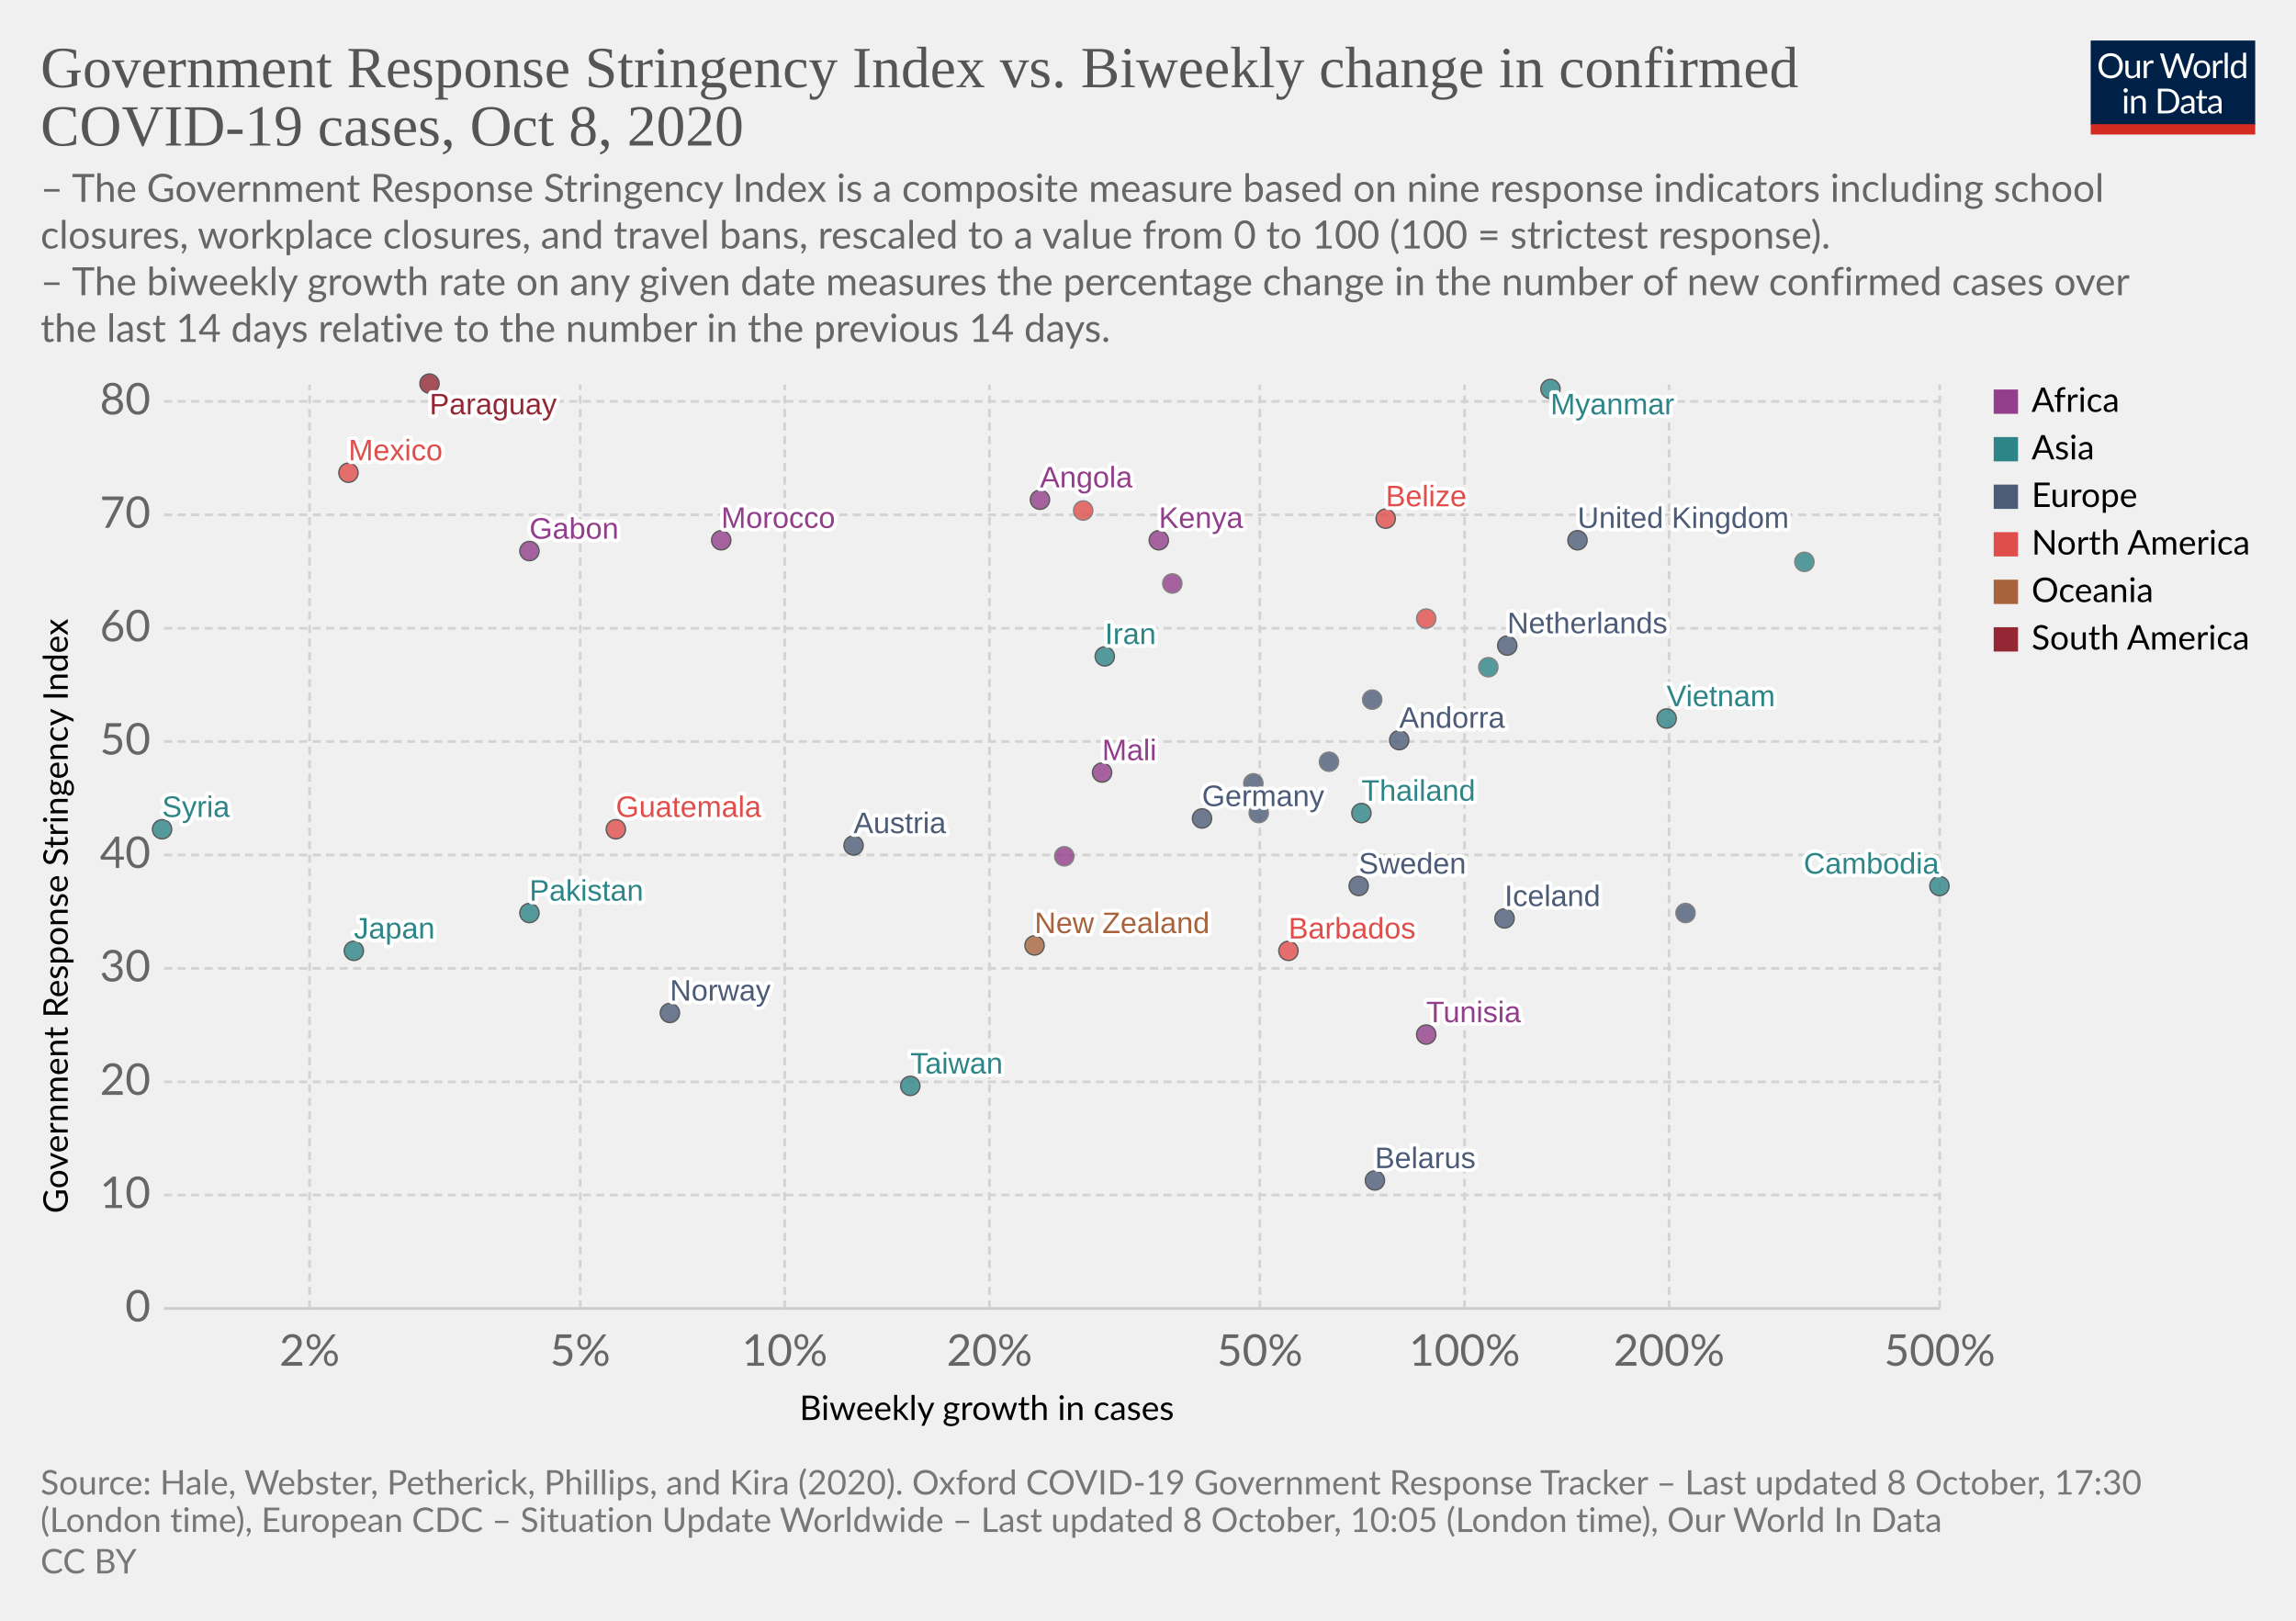
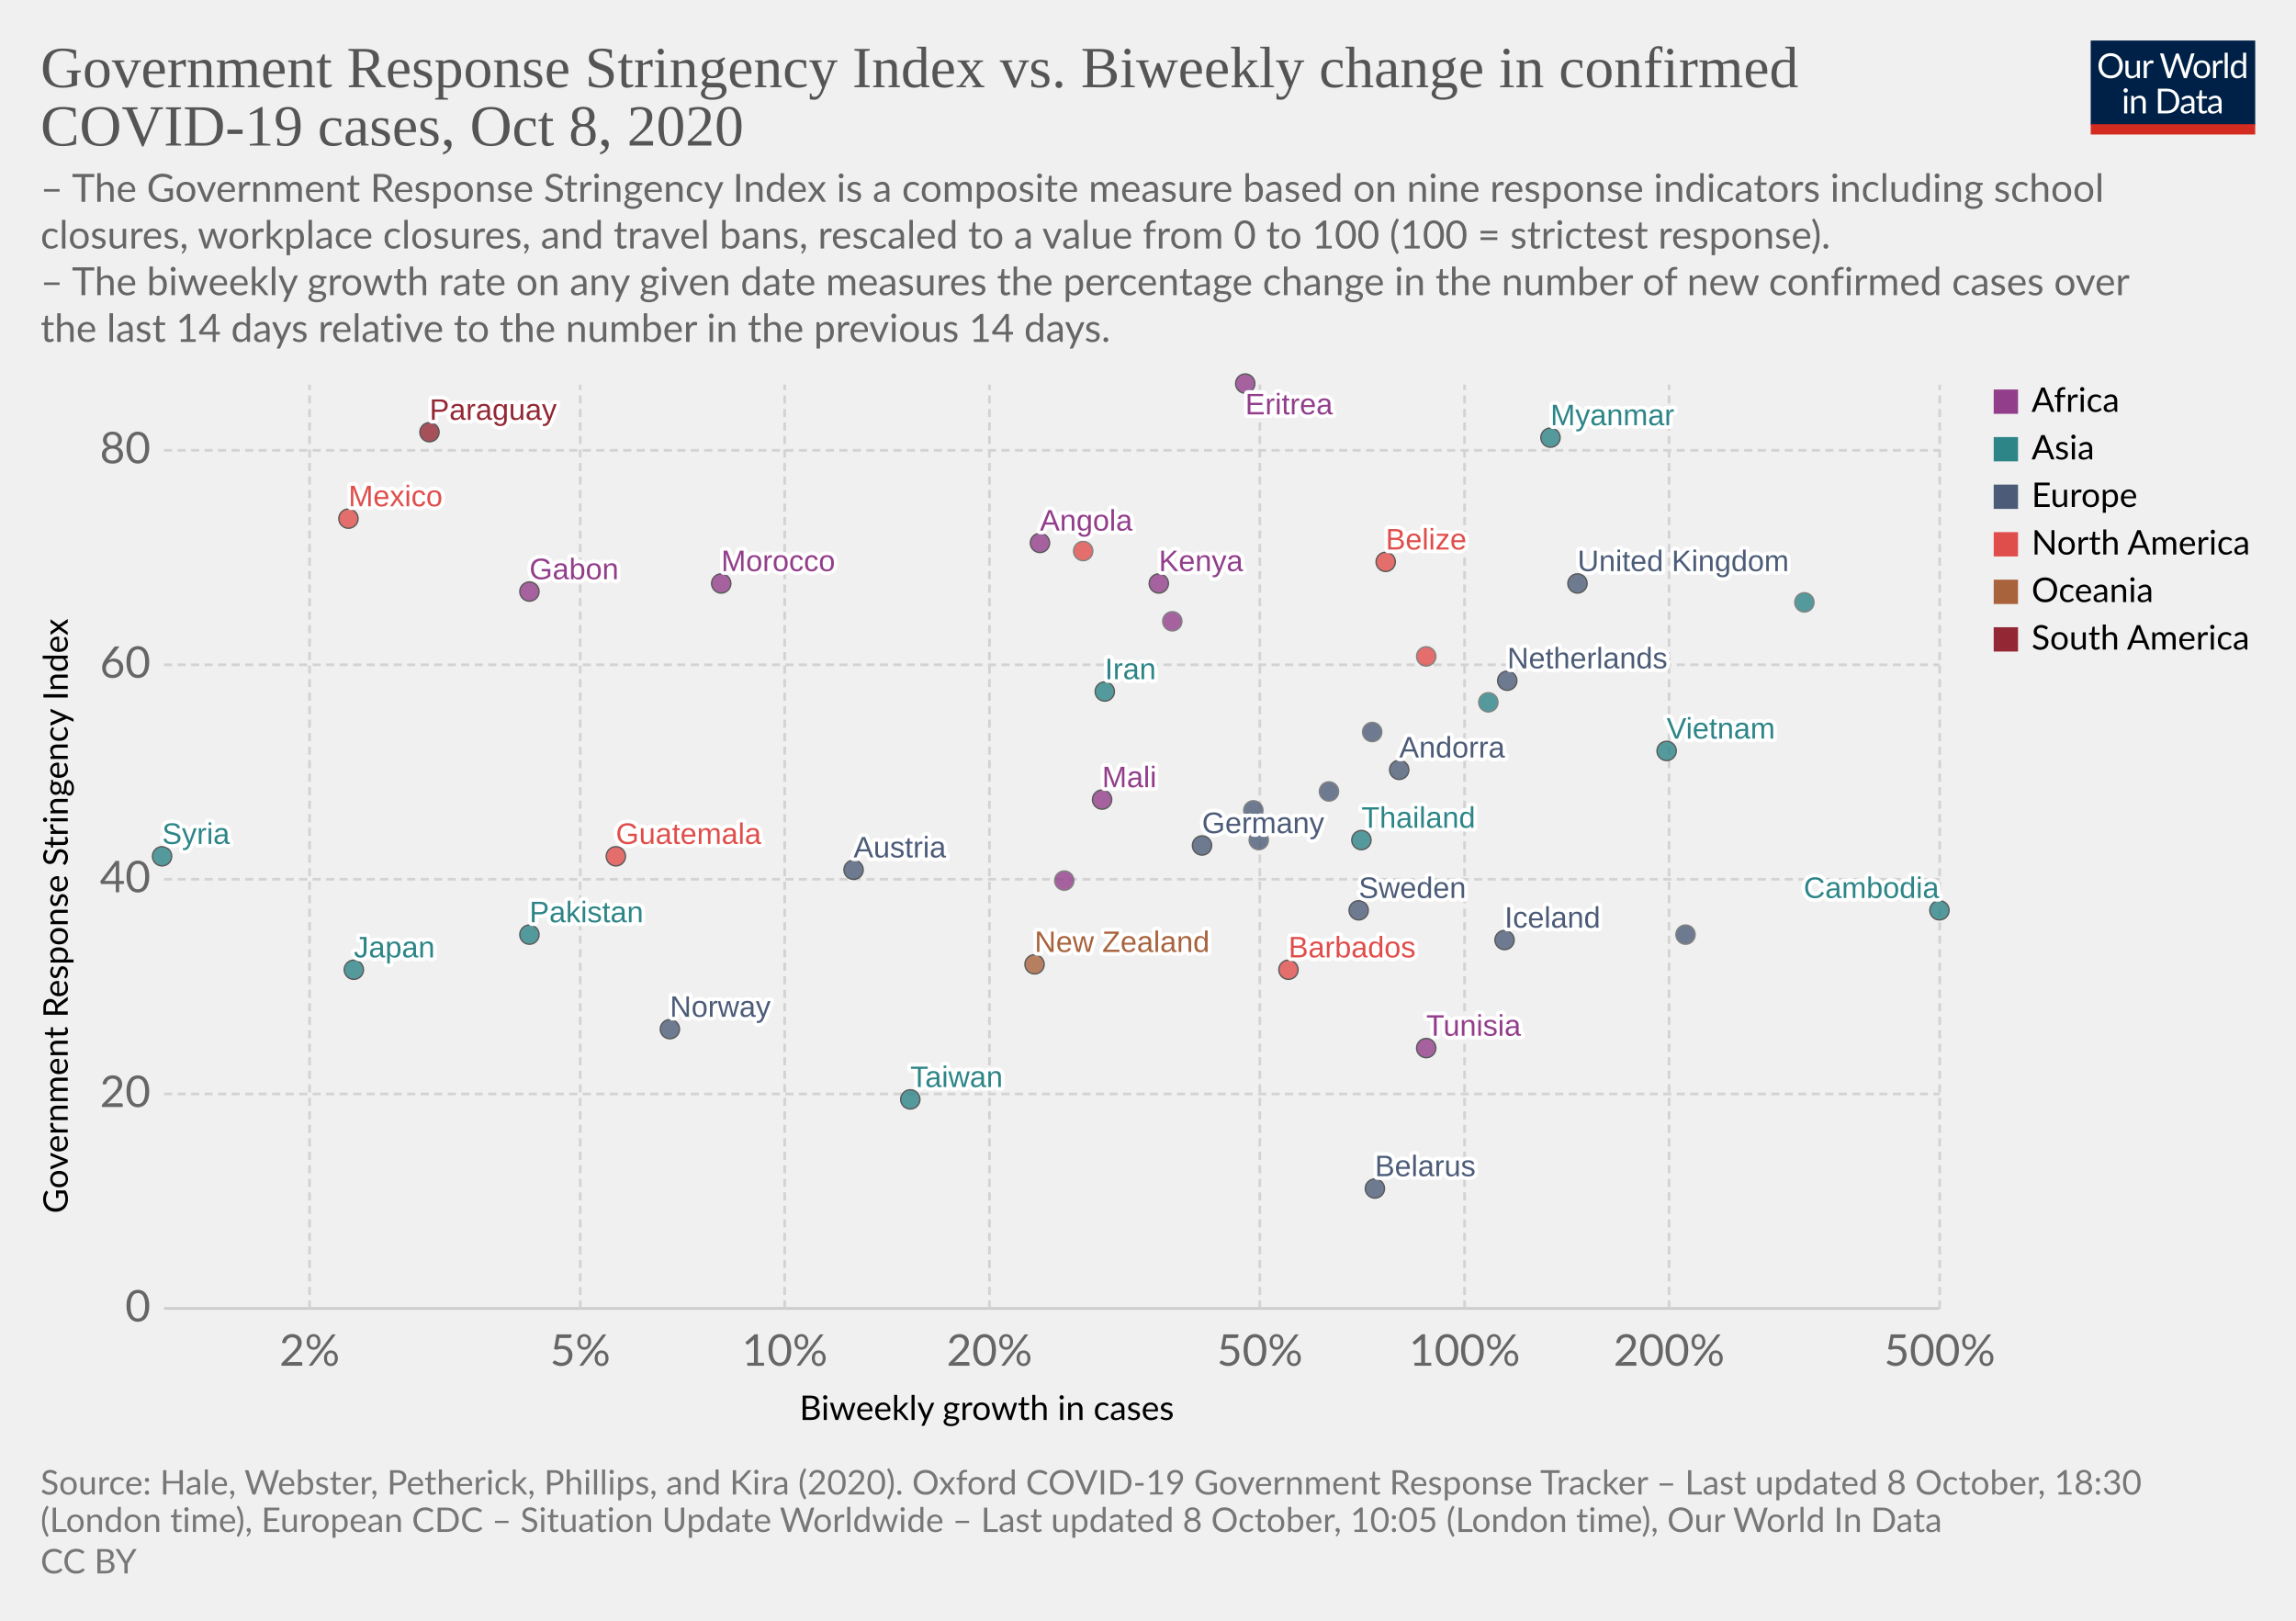
<svg xmlns="http://www.w3.org/2000/svg" version="1.1" style="background-color:#fff;-webkit-font-smoothing:antialiased" width="850" height="600" viewBox="0 0 850 600" font-family="Lato,'Helvetica Neue',Helvetica,Arial,sans-serif" font-size="18" text-rendering="optimizeLegibility">
  <g class="HeaderView">
    <g transform="matrix(.29 0 0 .29 774 15)">
      <svg width="210" height="120" viewBox="0 0 210 120" fill="none">
        <g clip-path="url(#clip0)">
          <path d="M0 0h210v107.89H0V0z" fill="#002147" />
          <path d="M40.98 32.25c0 2.36-.38 4.53-1.12 6.51a14.26 14.26 0 01-8.1 8.4c-1.9.78-4.02 1.17-6.34 1.17a16.6 16.6 0 01-6.33-1.17 14.31 14.31 0 01-8.08-8.4 18.29 18.29 0 01-1.12-6.51c0-2.36.38-4.53 1.12-6.5a14.32 14.32 0 018.07-8.44c1.92-.8 4.03-1.19 6.34-1.19 2.32 0 4.43.4 6.34 1.19 1.92.8 3.56 1.9 4.93 3.34a14.87 14.87 0 013.17 5.1 18.1 18.1 0 011.12 6.5zm-4.38 0c0-1.94-.26-3.68-.8-5.22a10.91 10.91 0 00-2.24-3.89 9.68 9.68 0 00-3.52-2.46 11.95 11.95 0 00-4.62-.86c-1.68 0-3.21.28-4.6.86a9.88 9.88 0 00-3.54 2.46 10.91 10.91 0 00-2.24 3.9c-.53 1.53-.8 3.27-.8 5.2 0 1.94.27 3.68.8 5.22a11.17 11.17 0 002.24 3.9 10.01 10.01 0 003.55 2.44c1.38.56 2.9.83 4.6.83 1.7 0 3.24-.27 4.61-.83a9.8 9.8 0 003.52-2.44 11.17 11.17 0 002.25-3.9c.53-1.54.8-3.28.8-5.21zm26.22-6.54V48H60.5c-.56 0-.9-.27-1.05-.81l-.31-2.4a12.45 12.45 0 01-3.26 2.6c-1.2.64-2.58.96-4.13.96-1.22 0-2.3-.2-3.24-.6a6.52 6.52 0 01-2.33-1.7 7.37 7.37 0 01-1.43-2.67c-.3-1.04-.46-2.2-.46-3.45V25.7h3.91v14.22c0 1.68.38 2.99 1.15 3.91.77.93 1.96 1.39 3.54 1.39 1.16 0 2.24-.27 3.23-.82a10.42 10.42 0 002.8-2.28V25.7h3.91zm8.61 4.47a9.94 9.94 0 012.6-3.56 5.64 5.64 0 013.76-1.3c.47 0 .92.05 1.34.15.44.1.83.27 1.17.49l-.3 2.92c-.09.37-.3.55-.66.55-.2 0-.5-.04-.9-.13a6.21 6.21 0 00-3.24.18c-.54.2-1.03.5-1.47.92-.42.4-.81.9-1.17 1.5-.33.58-.64 1.26-.92 2.02V48H67.7V25.71h2.25c.42 0 .72.08.88.25.16.16.27.44.33.83l.26 3.39zm61.16-13.7L122.75 48h-3.82l-7.99-24.05a21.95 21.95 0 01-.42-1.58 38.36 38.36 0 01-.44 1.58L102.05 48h-3.83L88.4 16.47h3.54c.38 0 .7.1.95.29.26.2.43.43.5.73l6.52 21.9c.1.4.2.83.28 1.28.1.46.2.94.29 1.46l.3-1.46c.12-.47.25-.9.38-1.27l7.41-21.91c.1-.25.26-.48.51-.69.27-.22.58-.33.95-.33h1.23c.38 0 .69.1.92.29.24.2.41.43.53.73l7.4 21.9a28.4 28.4 0 01.68 2.62 29.52 29.52 0 01.52-2.61l6.54-21.91c.07-.27.23-.5.48-.7.27-.21.58-.32.95-.32h3.32zm9.35 8.88c1.63 0 3.1.27 4.4.82a9.43 9.43 0 015.46 5.94c.5 1.4.74 2.98.74 4.73 0 1.76-.25 3.34-.74 4.75a9.43 9.43 0 01-5.46 5.92c-1.3.52-2.77.79-4.4.79-1.64 0-3.12-.27-4.44-.8a9.42 9.42 0 01-3.35-2.3c-.92-1-1.63-2.2-2.13-3.61-.49-1.41-.73-3-.73-4.75s.24-3.33.73-4.73c.5-1.43 1.2-2.64 2.13-3.63a9.4 9.4 0 013.35-2.31c1.32-.55 2.8-.82 4.44-.82zm0 19.89c2.2 0 3.84-.73 4.93-2.2 1.08-1.48 1.63-3.54 1.63-6.18 0-2.66-.55-4.72-1.63-6.2-1.09-1.49-2.73-2.23-4.93-2.23-1.12 0-2.09.2-2.93.57a5.7 5.7 0 00-2.06 1.65 7.5 7.5 0 00-1.24 2.67c-.26 1.04-.4 2.22-.4 3.54 0 2.64.55 4.7 1.64 6.18 1.1 1.47 2.76 2.2 4.99 2.2zm17.97-15.07a9.94 9.94 0 012.6-3.56 5.64 5.64 0 013.76-1.3c.47 0 .91.05 1.34.15.44.1.83.27 1.16.49l-.28 2.92c-.09.37-.31.55-.66.55-.2 0-.5-.04-.9-.13a6.2 6.2 0 00-3.24.18c-.54.2-1.03.5-1.47.92-.43.4-.82.9-1.17 1.5a13.1 13.1 0 00-.92 2.02V48h-3.94V25.71h2.24c.43 0 .72.08.88.25.17.16.28.44.33.83l.27 3.39zm15.04-14.59V48h-3.92V15.6h3.92zm19.55 15.43a6.22 6.22 0 00-2.38-2.05 6.7 6.7 0 00-2.86-.6c-2.07 0-3.66.75-4.77 2.23-1.12 1.48-1.68 3.6-1.68 6.33 0 1.46.13 2.7.38 3.74a7.29 7.29 0 001.1 2.56 4.35 4.35 0 001.78 1.45c.7.3 1.5.46 2.4.46 1.29 0 2.41-.3 3.36-.88a9.6 9.6 0 002.67-2.49V31.02zm3.91-15.43V48h-2.33c-.56 0-.9-.27-1.06-.81l-.35-2.71a12.13 12.13 0 01-3.25 2.77 8.28 8.28 0 01-4.23 1.06 7.31 7.31 0 01-6.14-2.9c-.73-.96-1.3-2.15-1.69-3.57a18.35 18.35 0 01.07-9.48 11.29 11.29 0 011.89-3.7 8.7 8.7 0 017.06-3.34 7.96 7.96 0 016.12 2.62V15.59h3.91zM46.61 70.71V93H42.7V70.71h3.91zm.84-7c0 .39-.08.75-.24 1.09a2.81 2.81 0 01-1.52 1.47 2.67 2.67 0 01-2.16 0 2.9 2.9 0 01-1.45-1.47 2.67 2.67 0 010-2.16c.15-.35.35-.65.6-.9.25-.27.53-.47.85-.62a2.67 2.67 0 012.16 0c.35.15.65.35.9.62.27.25.47.55.62.9.16.34.24.7.24 1.08zm7.97 10.24c.49-.54 1-1.04 1.54-1.48a9.85 9.85 0 013.66-1.84 8.96 8.96 0 015.43.35c.94.4 1.72.97 2.33 1.71a7.36 7.36 0 011.43 2.67c.32 1.04.49 2.19.49 3.45V93h-3.94V78.81c0-1.69-.4-3-1.17-3.92-.76-.93-1.93-1.4-3.5-1.4a6.6 6.6 0 00-3.25.83c-1 .56-1.92 1.31-2.77 2.27V93h-3.94V70.71h2.35c.56 0 .9.28 1.04.82l.3 2.42zm57.7 3.3c0 2.36-.37 4.5-1.11 6.44a14.3 14.3 0 01-3.17 4.98 14.1 14.1 0 01-4.93 3.2c-1.9.76-4.02 1.13-6.33 1.13H85.8V61.47h11.77c2.31 0 4.42.39 6.33 1.15a13.8 13.8 0 018.1 8.18 17.75 17.75 0 011.12 6.45zm-4.37 0c0-1.94-.26-3.67-.8-5.2a10.94 10.94 0 00-2.23-3.87 9.57 9.57 0 00-3.53-2.42 12.23 12.23 0 00-4.61-.83h-7.5v24.62h7.5c1.7 0 3.24-.28 4.61-.84a9.7 9.7 0 003.53-2.4 10.94 10.94 0 002.24-3.87c.53-1.53.8-3.26.8-5.2zm19.8 5.72c-1.8.06-3.34.2-4.62.44-1.26.22-2.3.51-3.1.88-.8.36-1.37.8-1.74 1.3-.35.5-.53 1.05-.53 1.67 0 .58.1 1.1.3 1.52a3 3 0 00.76 1.05c.34.27.73.46 1.17.6.45.11.94.17 1.45.17a7.28 7.28 0 003.5-.81 11.95 11.95 0 002.82-2.2v-4.62zm-12.65-9.11a12.73 12.73 0 013.98-2.66c1.43-.59 3-.88 4.73-.88 1.25 0 2.36.2 3.33.61a6.81 6.81 0 013.94 4.38c.33 1.04.5 2.19.5 3.43V93h-1.74a1.8 1.8 0 01-.88-.18c-.2-.13-.36-.38-.48-.74l-.44-2.12c-.59.55-1.16 1.03-1.72 1.46a9.48 9.48 0 01-3.74 1.7c-.69.15-1.46.23-2.3.23-.87 0-1.69-.12-2.45-.35a5.34 5.34 0 01-3.34-2.93 6.64 6.64 0 01-.49-2.64c0-.88.25-1.72.73-2.53a6.33 6.33 0 012.35-2.17c1.09-.63 2.5-1.15 4.25-1.54 1.75-.41 3.89-.65 6.42-.7v-1.75c0-1.73-.37-3.03-1.12-3.91-.75-.9-1.84-1.34-3.28-1.34-.97 0-1.78.12-2.44.37-.64.23-1.2.5-1.7.81l-1.23.82c-.33.23-.67.35-1 .35-.27 0-.5-.07-.69-.2a2.1 2.1 0 01-.48-.53l-.7-1.25zm27.67 19.5c-1.76 0-3.12-.5-4.07-1.48-.94-.98-1.41-2.4-1.41-4.25V74h-2.68a.9.9 0 01-.6-.2c-.16-.14-.24-.36-.24-.66v-1.56l3.65-.46.9-6.89a.9.9 0 01.29-.52.88.88 0 01.62-.22H142v7.67h6.44V74H142v13.38c0 .94.22 1.63.68 2.09.45.45 1.04.68 1.76.68a3.21 3.21 0 001.85-.53l.55-.35c.16-.12.3-.18.41-.18.2 0 .4.13.55.38l1.15 1.87a7.45 7.45 0 01-2.44 1.5c-.96.35-1.94.52-2.95.52zm19.68-10.4c-1.8.07-3.34.21-4.62.45-1.26.22-2.3.51-3.1.88-.8.36-1.37.8-1.74 1.3-.35.5-.53 1.05-.53 1.67 0 .58.1 1.1.3 1.52.18.42.44.77.76 1.05.34.27.73.46 1.17.6.45.11.94.17 1.45.17a7.3 7.3 0 003.5-.81 12.04 12.04 0 002.82-2.2v-4.62zm-12.65-9.1a12.72 12.72 0 013.99-2.66c1.42-.59 3-.88 4.72-.88 1.25 0 2.36.2 3.33.61a6.81 6.81 0 013.94 4.38c.33 1.04.5 2.19.5 3.43V93h-1.74a1.8 1.8 0 01-.88-.18c-.2-.13-.36-.38-.48-.74l-.44-2.12c-.59.55-1.16 1.03-1.72 1.46a9.48 9.48 0 01-3.74 1.7c-.69.15-1.46.23-2.3.23-.87 0-1.69-.12-2.45-.35a5.33 5.33 0 01-3.34-2.93 6.62 6.62 0 01-.49-2.64c0-.88.25-1.72.73-2.53a6.33 6.33 0 012.35-2.17c1.09-.63 2.5-1.15 4.25-1.54a31.2 31.2 0 016.42-.7v-1.75c0-1.73-.37-3.03-1.12-3.91-.75-.9-1.84-1.34-3.28-1.34-.97 0-1.78.12-2.44.37-.64.23-1.2.5-1.7.81-.46.3-.87.57-1.22.82-.34.23-.68.35-1.02.35-.26 0-.49-.07-.68-.2a1.88 1.88 0 01-.48-.53l-.7-1.25z" fill="#fff" />
          <path fill="#D42B21" d="M0 106.79h210V120H0z" />
        </g>
        <defs>
          <clipPath id="clip0">
            <path fill="#fff" d="M0 0h210v120H0z" />
          </clipPath>
        </defs>
      </svg>
    </g>
    <a href="https://ourworldindata.org/grapher/government-response-stringency-index-vs-biweekly-change-in-confirmed-covid-19-cases?time=latest" target="_blank" rel="noopener" font-family="&quot;Playfair Display&quot;,Georgia,&quot;Times New Roman&quot;,serif">
      <text font-size="21.6" x="15" y="32.3" fill="#555">
        <tspan x="15" y="32.28">Government Response Stringency Index vs. Biweekly change in confirmed</tspan>
        <tspan x="15" y="53.88">COVID-19 cases, Oct 8, 2020</tspan>
      </text>
    </a>
    <text font-size="14.4" x="15" y="74.7" fill="#666">
      <tspan x="15" y="74.72">– The Government Response Stringency Index is a composite measure based on nine response indicators including school</tspan>
      <tspan x="15" y="92">closures, workplace closures, and travel bans, rescaled to a value from 0 to 100 (100 = strictest response).</tspan>
      <tspan x="15" y="109.28"> – The biweekly growth rate on any given date measures the percentage change in the number of new confirmed cases over</tspan>
      <tspan x="15" y="126.56">the last 14 days relative to the number in the previous 14 days.</tspan>
    </text>
  </g>
  <g class="ScatterPlot">
    <g class="DualAxisView">
      <g class="HorizontalAxis">
        <text font-size="12.6" x="296" y="525.7">
          <tspan x="295.99" y="525.68">Biweekly growth in cases</tspan>
        </text>
        <text x="114.6" y="505.6" fill="#666" text-anchor="middle" font-size="16.2">2%</text>
        <text x="214.8" y="505.6" fill="#666" text-anchor="middle" font-size="16.2">5%</text>
        <text x="290.5" y="505.6" fill="#666" text-anchor="middle" font-size="16.2">10%</text>
        <text x="366.3" y="505.6" fill="#666" text-anchor="middle" font-size="16.2">20%</text>
        <text x="466.4" y="505.6" fill="#666" text-anchor="middle" font-size="16.2">50%</text>
        <text x="542.2" y="505.6" fill="#666" text-anchor="middle" font-size="16.2">100%</text>
        <text x="617.9" y="505.6" fill="#666" text-anchor="middle" font-size="16.2">200%</text>
        <text x="718.1" y="505.6" fill="#666" text-anchor="middle" font-size="16.2">500%</text>
      </g>
      <g class="VerticalAxis">
        <text font-size="12.6" x="-449.2" y="25.1" transform="rotate(-90)">
          <tspan x="-449.2" y="25.08">Government Response Stringency Index</tspan>
        </text>
        <text x="55.74" y="484.4" fill="#666" dominant-baseline="middle" text-anchor="end" font-size="16.2">0</text>
-         <text x="55.74" y="442.4" fill="#666" dominant-baseline="middle" text-anchor="end" font-size="16.2">10</text>
-         <text x="55.74" y="400.5" fill="#666" dominant-baseline="middle" text-anchor="end" font-size="16.2">20</text>
-         <text x="55.74" y="358.5" fill="#666" dominant-baseline="middle" text-anchor="end" font-size="16.2">30</text>
-         <text x="55.74" y="316.5" fill="#666" dominant-baseline="middle" text-anchor="end" font-size="16.2">40</text>
-         <text x="55.74" y="274.5" fill="#666" dominant-baseline="middle" text-anchor="end" font-size="16.2">50</text>
-         <text x="55.74" y="232.6" fill="#666" dominant-baseline="middle" text-anchor="end" font-size="16.2">60</text>
-         <text x="55.74" y="190.6" fill="#666" dominant-baseline="middle" text-anchor="end" font-size="16.2">70</text>
-         <text x="55.74" y="148.6" fill="#666" dominant-baseline="middle" text-anchor="end" font-size="16.2">80</text>
+         <text x="55.74" y="405" fill="#666" dominant-baseline="middle" text-anchor="end" font-size="16.2">20</text>
+         <text x="55.74" y="325.5" fill="#666" dominant-baseline="middle" text-anchor="end" font-size="16.2">40</text>
+         <text x="55.74" y="246.1" fill="#666" dominant-baseline="middle" text-anchor="end" font-size="16.2">60</text>
+         <text x="55.74" y="166.7" fill="#666" dominant-baseline="middle" text-anchor="end" font-size="16.2">80</text>
      </g>
      <g class="AxisGridLines horizontalLines">
        <path stroke="#ccc" d="M60.74 484.4h657.35" />
-         <path stroke="#d3d3d3" stroke-dasharray="3,2" d="M60.74 442.4h657.35M60.74 400.5h657.35M60.74 358.5h657.35M60.74 316.5h657.35M60.74 274.5h657.35M60.74 232.6h657.35M60.74 190.6h657.35M60.74 148.6h657.35" />
+         <path stroke="#d3d3d3" stroke-dasharray="3,2" d="M60.74 405h657.35M60.74 325.5h657.35M60.74 246.1h657.35M60.74 166.7h657.35" />
      </g>
      <g class="AxisGridLines verticalLines" stroke="#d3d3d3" stroke-dasharray="3,2">
        <path d="M114.6 484.4v-342M214.8 484.4v-342M290.5 484.4v-342M366.3 484.4v-342M466.4 484.4v-342M542.2 484.4v-342M617.9 484.4v-342M718.1 484.4v-342" />
      </g>
    </g>
    <g class="PointsWithLabels clickable" clip-path="url(#a)" font-family="Arial, sans-serif">
      <path fill="rgba(255,255,255,0)" d="M60.74 142.4h657.35v342H60.74z" />
      <defs>
        <clipPath id="a">
          <path d="M50.74 132.4h677.35v362H50.74z" />
        </clipPath>
      </defs>
      <g class="key-United-Kingdom_0">
-         <circle cx="584" cy="200" r="3.57" fill="#4C5C78" opacity=".8" stroke="#333" stroke-width=".5" />
+         <circle cx="584" cy="216" r="3.57" fill="#4C5C78" opacity=".8" stroke="#333" stroke-width=".5" />
      </g>
      <g class="key-Netherlands_0">
-         <circle cx="558" cy="239" r="3.57" fill="#4C5C78" opacity=".8" stroke="#333" stroke-width=".5" />
+         <circle cx="558" cy="252" r="3.57" fill="#4C5C78" opacity=".8" stroke="#333" stroke-width=".5" />
      </g>
      <g class="key-Germany_0">
-         <circle cx="445" cy="303" r="3.57" fill="#4C5C78" opacity=".8" stroke="#333" stroke-width=".5" />
+         <circle cx="445" cy="313" r="3.57" fill="#4C5C78" opacity=".8" stroke="#333" stroke-width=".5" />
      </g>
      <g class="key-Italy_0">
-         <circle cx="466" cy="301" r="3.57" fill="#4C5C78" opacity=".8" stroke="#666" stroke-width=".5" />
+         <circle cx="466" cy="311" r="3.57" fill="#4C5C78" opacity=".8" stroke="#666" stroke-width=".5" />
      </g>
      <g class="key-Sweden_0">
-         <circle cx="503" cy="328" r="3.57" fill="#4C5C78" opacity=".8" stroke="#333" stroke-width=".5" />
+         <circle cx="503" cy="337" r="3.57" fill="#4C5C78" opacity=".8" stroke="#333" stroke-width=".5" />
      </g>
      <g class="key-Japan_0">
-         <circle cx="131" cy="352" r="3.57" fill="#2D8587" opacity=".8" stroke="#333" stroke-width=".5" />
+         <circle cx="131" cy="359" r="3.57" fill="#2D8587" opacity=".8" stroke="#333" stroke-width=".5" />
      </g>
      <g class="key-Andorra_0">
-         <circle cx="518" cy="274" r="3.57" fill="#4C5C78" opacity=".8" stroke="#333" stroke-width=".5" />
+         <circle cx="518" cy="285" r="3.57" fill="#4C5C78" opacity=".8" stroke="#333" stroke-width=".5" />
      </g>
      <g class="key-Angola_0">
-         <circle cx="385" cy="185" r="3.57" fill="#923E8B" opacity=".8" stroke="#333" stroke-width=".5" />
+         <circle cx="385" cy="201" r="3.57" fill="#923E8B" opacity=".8" stroke="#333" stroke-width=".5" />
      </g>
      <g class="key-Austria_0">
-         <circle cx="316" cy="313" r="3.57" fill="#4C5C78" opacity=".8" stroke="#333" stroke-width=".5" />
+         <circle cx="316" cy="322" r="3.57" fill="#4C5C78" opacity=".8" stroke="#333" stroke-width=".5" />
      </g>
      <g class="key-Kenya_0">
-         <circle cx="429" cy="200" r="3.57" fill="#923E8B" opacity=".8" stroke="#333" stroke-width=".5" />
+         <circle cx="429" cy="216" r="3.57" fill="#923E8B" opacity=".8" stroke="#333" stroke-width=".5" />
      </g>
      <g class="key-Jordan_0">
-         <circle cx="668" cy="208" r="3.57" fill="#2D8587" opacity=".8" stroke="#666" stroke-width=".5" />
+         <circle cx="668" cy="223" r="3.57" fill="#2D8587" opacity=".8" stroke="#666" stroke-width=".5" />
      </g>
      <g class="key-Iran_0">
-         <circle cx="409" cy="243" r="3.57" fill="#2D8587" opacity=".8" stroke="#333" stroke-width=".5" />
+         <circle cx="409" cy="256" r="3.57" fill="#2D8587" opacity=".8" stroke="#333" stroke-width=".5" />
      </g>
      <g class="key-Myanmar_0">
-         <circle cx="574" cy="144" r="3.57" fill="#2D8587" opacity=".8" stroke="#333" stroke-width=".5" />
+         <circle cx="574" cy="162" r="3.57" fill="#2D8587" opacity=".8" stroke="#333" stroke-width=".5" />
      </g>
      <g class="key-Guatemala_0">
-         <circle cx="228" cy="307" r="3.57" fill="#E04E4B" opacity=".8" stroke="#333" stroke-width=".5" />
+         <circle cx="228" cy="317" r="3.57" fill="#E04E4B" opacity=".8" stroke="#333" stroke-width=".5" />
      </g>
      <g class="key-Barbados_0">
-         <circle cx="477" cy="352" r="3.57" fill="#E04E4B" opacity=".8" stroke="#333" stroke-width=".5" />
+         <circle cx="477" cy="359" r="3.57" fill="#E04E4B" opacity=".8" stroke="#333" stroke-width=".5" />
      </g>
      <g class="key-Belarus_0">
-         <circle cx="509" cy="437" r="3.57" fill="#4C5C78" opacity=".8" stroke="#333" stroke-width=".5" />
+         <circle cx="509" cy="440" r="3.57" fill="#4C5C78" opacity=".8" stroke="#333" stroke-width=".5" />
      </g>
      <g class="key-Belize_0">
-         <circle cx="513" cy="192" r="3.57" fill="#E04E4B" opacity=".8" stroke="#333" stroke-width=".5" />
+         <circle cx="513" cy="208" r="3.57" fill="#E04E4B" opacity=".8" stroke="#333" stroke-width=".5" />
      </g>
      <g class="key-Botswana_0">
-         <circle cx="434" cy="216" r="3.57" fill="#923E8B" opacity=".8" stroke="#666" stroke-width=".5" />
+         <circle cx="434" cy="230" r="3.57" fill="#923E8B" opacity=".8" stroke="#666" stroke-width=".5" />
      </g>
      <g class="key-Cambodia_0">
-         <circle cx="718" cy="328" r="3.57" fill="#2D8587" opacity=".8" stroke="#333" stroke-width=".5" />
+         <circle cx="718" cy="337" r="3.57" fill="#2D8587" opacity=".8" stroke="#333" stroke-width=".5" />
      </g>
      <g class="key-Canada_0">
-         <circle cx="528" cy="229" r="3.57" fill="#E04E4B" opacity=".8" stroke="#666" stroke-width=".5" />
+         <circle cx="528" cy="243" r="3.57" fill="#E04E4B" opacity=".8" stroke="#666" stroke-width=".5" />
      </g>
      <g class="key-Paraguay_0">
-         <circle cx="159" cy="142" r="3.57" fill="#932834" opacity=".8" stroke="#333" stroke-width=".5" />
+         <circle cx="159" cy="160" r="3.57" fill="#932834" opacity=".8" stroke="#333" stroke-width=".5" />
      </g>
      <g class="key-Pakistan_0">
-         <circle cx="196" cy="338" r="3.57" fill="#2D8587" opacity=".8" stroke="#333" stroke-width=".5" />
+         <circle cx="196" cy="346" r="3.57" fill="#2D8587" opacity=".8" stroke="#333" stroke-width=".5" />
      </g>
      <g class="key-Norway_0">
-         <circle cx="248" cy="375" r="3.57" fill="#4C5C78" opacity=".8" stroke="#333" stroke-width=".5" />
+         <circle cx="248" cy="381" r="3.57" fill="#4C5C78" opacity=".8" stroke="#333" stroke-width=".5" />
      </g>
      <g class="key-New-Zealand_0">
-         <circle cx="383" cy="350" r="3.57" fill="#A8633C" opacity=".8" stroke="#333" stroke-width=".5" />
+         <circle cx="383" cy="357" r="3.57" fill="#A8633C" opacity=".8" stroke="#333" stroke-width=".5" />
      </g>
      <g class="key-Morocco_0">
-         <circle cx="267" cy="200" r="3.57" fill="#923E8B" opacity=".8" stroke="#333" stroke-width=".5" />
+         <circle cx="267" cy="216" r="3.57" fill="#923E8B" opacity=".8" stroke="#333" stroke-width=".5" />
      </g>
      <g class="key-Moldova_0">
-         <circle cx="464" cy="290" r="3.57" fill="#4C5C78" opacity=".8" stroke="#666" stroke-width=".5" />
+         <circle cx="464" cy="300" r="3.57" fill="#4C5C78" opacity=".8" stroke="#666" stroke-width=".5" />
      </g>
      <g class="key-Mexico_0">
-         <circle cx="129" cy="175" r="3.57" fill="#E04E4B" opacity=".8" stroke="#333" stroke-width=".5" />
+         <circle cx="129" cy="192" r="3.57" fill="#E04E4B" opacity=".8" stroke="#333" stroke-width=".5" />
      </g>
      <g class="key-Mali_0">
-         <circle cx="408" cy="286" r="3.57" fill="#923E8B" opacity=".8" stroke="#333" stroke-width=".5" />
+         <circle cx="408" cy="296" r="3.57" fill="#923E8B" opacity=".8" stroke="#333" stroke-width=".5" />
      </g>
      <g class="key-Taiwan_0">
-         <circle cx="337" cy="402" r="3.57" fill="#2D8587" opacity=".8" stroke="#333" stroke-width=".5" />
+         <circle cx="337" cy="407" r="3.57" fill="#2D8587" opacity=".8" stroke="#333" stroke-width=".5" />
      </g>
      <g class="key-Iceland_0">
-         <circle cx="557" cy="340" r="3.57" fill="#4C5C78" opacity=".8" stroke="#333" stroke-width=".5" />
+         <circle cx="557" cy="348" r="3.57" fill="#4C5C78" opacity=".8" stroke="#333" stroke-width=".5" />
      </g>
      <g class="key-Tunisia_0">
-         <circle cx="528" cy="383" r="3.57" fill="#923E8B" opacity=".8" stroke="#333" stroke-width=".5" />
+         <circle cx="528" cy="388" r="3.57" fill="#923E8B" opacity=".8" stroke="#333" stroke-width=".5" />
      </g>
      <g class="key-Thailand_0">
-         <circle cx="504" cy="301" r="3.57" fill="#2D8587" opacity=".8" stroke="#333" stroke-width=".5" />
+         <circle cx="504" cy="311" r="3.57" fill="#2D8587" opacity=".8" stroke="#333" stroke-width=".5" />
      </g>
      <g class="key-Syria_0">
-         <circle cx="60" cy="307" r="3.57" fill="#2D8587" opacity=".8" stroke="#333" stroke-width=".5" />
+         <circle cx="60" cy="317" r="3.57" fill="#2D8587" opacity=".8" stroke="#333" stroke-width=".5" />
      </g>
      <g class="key-Vietnam_0">
-         <circle cx="617" cy="266" r="3.57" fill="#2D8587" opacity=".8" stroke="#333" stroke-width=".5" />
+         <circle cx="617" cy="278" r="3.57" fill="#2D8587" opacity=".8" stroke="#333" stroke-width=".5" />
      </g>
      <g class="key-Slovakia_0">
-         <circle cx="624" cy="338" r="3.57" fill="#4C5C78" opacity=".8" stroke="#666" stroke-width=".5" />
+         <circle cx="624" cy="346" r="3.57" fill="#4C5C78" opacity=".8" stroke="#666" stroke-width=".5" />
      </g>
      <g class="key-Puerto-Rico_0">
-         <circle cx="401" cy="189" r="3.57" fill="#E04E4B" opacity=".8" stroke="#666" stroke-width=".5" />
+         <circle cx="401" cy="204" r="3.57" fill="#E04E4B" opacity=".8" stroke="#666" stroke-width=".5" />
      </g>
      <g class="key-Georgia_0">
-         <circle cx="551" cy="247" r="3.57" fill="#2D8587" opacity=".8" stroke="#666" stroke-width=".5" />
+         <circle cx="551" cy="260" r="3.57" fill="#2D8587" opacity=".8" stroke="#666" stroke-width=".5" />
      </g>
      <g class="key-Gabon_0">
-         <circle cx="196" cy="204" r="3.57" fill="#923E8B" opacity=".8" stroke="#333" stroke-width=".5" />
+         <circle cx="196" cy="219" r="3.57" fill="#923E8B" opacity=".8" stroke="#333" stroke-width=".5" />
+       </g>
+       <g class="key-Eritrea_0">
+         <circle cx="461" cy="142" r="3.57" fill="#923E8B" opacity=".8" stroke="#333" stroke-width=".5" />
      </g>
      <g class="key-Czech-Republic_0">
-         <circle cx="492" cy="282" r="3.57" fill="#4C5C78" opacity=".8" stroke="#666" stroke-width=".5" />
+         <circle cx="492" cy="293" r="3.57" fill="#4C5C78" opacity=".8" stroke="#666" stroke-width=".5" />
      </g>
      <g class="key-Cyprus_0">
-         <circle cx="508" cy="259" r="3.57" fill="#4C5C78" opacity=".8" stroke="#666" stroke-width=".5" />
+         <circle cx="508" cy="271" r="3.57" fill="#4C5C78" opacity=".8" stroke="#666" stroke-width=".5" />
      </g>
      <g class="key-Democratic-Republic-of-Congo_0">
-         <circle cx="394" cy="317" r="3.57" fill="#923E8B" opacity=".8" stroke="#666" stroke-width=".5" />
+         <circle cx="394" cy="326" r="3.57" fill="#923E8B" opacity=".8" stroke="#666" stroke-width=".5" />
      </g>
      <g class="backgroundLabels" fill="#333" font-size="11" font-weight="400">
-         <text x="584" y="195.43" fill="#fff" stroke="#fff" stroke-linecap="round" stroke-linejoin="round" stroke-width=".25em">United Kingdom</text>
-         <text x="584" y="195.43" fill="#4C5C78">United Kingdom</text>
-         <text x="558" y="234.43" fill="#fff" stroke="#fff" stroke-linecap="round" stroke-linejoin="round" stroke-width=".25em">Netherlands</text>
-         <text x="558" y="234.43" fill="#4C5C78">Netherlands</text>
-         <text x="445" y="298.43" fill="#fff" stroke="#fff" stroke-linecap="round" stroke-linejoin="round" stroke-width=".25em">Germany</text>
-         <text x="445" y="298.43" fill="#4C5C78">Germany</text>
-         <text x="503" y="323.43" fill="#fff" stroke="#fff" stroke-linecap="round" stroke-linejoin="round" stroke-width=".25em">Sweden</text>
-         <text x="503" y="323.43" fill="#4C5C78">Sweden</text>
-         <text x="131" y="347.43" fill="#fff" stroke="#fff" stroke-linecap="round" stroke-linejoin="round" stroke-width=".25em">Japan</text>
-         <text x="131" y="347.43" fill="#2D8587">Japan</text>
-         <text x="518" y="269.43" fill="#fff" stroke="#fff" stroke-linecap="round" stroke-linejoin="round" stroke-width=".25em">Andorra</text>
-         <text x="518" y="269.43" fill="#4C5C78">Andorra</text>
-         <text x="385" y="180.43" fill="#fff" stroke="#fff" stroke-linecap="round" stroke-linejoin="round" stroke-width=".25em">Angola</text>
-         <text x="385" y="180.43" fill="#923E8B">Angola</text>
-         <text x="316" y="308.43" fill="#fff" stroke="#fff" stroke-linecap="round" stroke-linejoin="round" stroke-width=".25em">Austria</text>
-         <text x="316" y="308.43" fill="#4C5C78">Austria</text>
-         <text x="429" y="195.43" fill="#fff" stroke="#fff" stroke-linecap="round" stroke-linejoin="round" stroke-width=".25em">Kenya</text>
-         <text x="429" y="195.43" fill="#923E8B">Kenya</text>
-         <text x="409" y="238.43" fill="#fff" stroke="#fff" stroke-linecap="round" stroke-linejoin="round" stroke-width=".25em">Iran</text>
-         <text x="409" y="238.43" fill="#2D8587">Iran</text>
-         <text x="574" y="153.4" fill="#fff" stroke="#fff" stroke-linecap="round" stroke-linejoin="round" stroke-width=".25em">Myanmar</text>
-         <text x="574" y="153.4" fill="#2D8587">Myanmar</text>
-         <text x="228" y="302.43" fill="#fff" stroke="#fff" stroke-linecap="round" stroke-linejoin="round" stroke-width=".25em">Guatemala</text>
-         <text x="228" y="302.43" fill="#E04E4B">Guatemala</text>
-         <text x="477" y="347.43" fill="#fff" stroke="#fff" stroke-linecap="round" stroke-linejoin="round" stroke-width=".25em">Barbados</text>
-         <text x="477" y="347.43" fill="#E04E4B">Barbados</text>
-         <text x="509" y="432.43" fill="#fff" stroke="#fff" stroke-linecap="round" stroke-linejoin="round" stroke-width=".25em">Belarus</text>
-         <text x="509" y="432.43" fill="#4C5C78">Belarus</text>
-         <text x="513" y="187.43" fill="#fff" stroke="#fff" stroke-linecap="round" stroke-linejoin="round" stroke-width=".25em">Belize</text>
-         <text x="513" y="187.43" fill="#E04E4B">Belize</text>
-         <text x="667.73" y="323.43" fill="#fff" stroke="#fff" stroke-linecap="round" stroke-linejoin="round" stroke-width=".25em">Cambodia</text>
-         <text x="667.73" y="323.43" fill="#2D8587">Cambodia</text>
-         <text x="159" y="153.4" fill="#fff" stroke="#fff" stroke-linecap="round" stroke-linejoin="round" stroke-width=".25em">Paraguay</text>
-         <text x="159" y="153.4" fill="#932834">Paraguay</text>
-         <text x="196" y="333.43" fill="#fff" stroke="#fff" stroke-linecap="round" stroke-linejoin="round" stroke-width=".25em">Pakistan</text>
-         <text x="196" y="333.43" fill="#2D8587">Pakistan</text>
-         <text x="248" y="370.43" fill="#fff" stroke="#fff" stroke-linecap="round" stroke-linejoin="round" stroke-width=".25em">Norway</text>
-         <text x="248" y="370.43" fill="#4C5C78">Norway</text>
-         <text x="383" y="345.43" fill="#fff" stroke="#fff" stroke-linecap="round" stroke-linejoin="round" stroke-width=".25em">New Zealand</text>
-         <text x="383" y="345.43" fill="#A8633C">New Zealand</text>
-         <text x="267" y="195.43" fill="#fff" stroke="#fff" stroke-linecap="round" stroke-linejoin="round" stroke-width=".25em">Morocco</text>
-         <text x="267" y="195.43" fill="#923E8B">Morocco</text>
-         <text x="129" y="170.43" fill="#fff" stroke="#fff" stroke-linecap="round" stroke-linejoin="round" stroke-width=".25em">Mexico</text>
-         <text x="129" y="170.43" fill="#E04E4B">Mexico</text>
-         <text x="408" y="281.43" fill="#fff" stroke="#fff" stroke-linecap="round" stroke-linejoin="round" stroke-width=".25em">Mali</text>
-         <text x="408" y="281.43" fill="#923E8B">Mali</text>
-         <text x="337" y="397.43" fill="#fff" stroke="#fff" stroke-linecap="round" stroke-linejoin="round" stroke-width=".25em">Taiwan</text>
-         <text x="337" y="397.43" fill="#2D8587">Taiwan</text>
-         <text x="557" y="335.43" fill="#fff" stroke="#fff" stroke-linecap="round" stroke-linejoin="round" stroke-width=".25em">Iceland</text>
-         <text x="557" y="335.43" fill="#4C5C78">Iceland</text>
-         <text x="528" y="378.43" fill="#fff" stroke="#fff" stroke-linecap="round" stroke-linejoin="round" stroke-width=".25em">Tunisia</text>
-         <text x="528" y="378.43" fill="#923E8B">Tunisia</text>
-         <text x="504" y="296.43" fill="#fff" stroke="#fff" stroke-linecap="round" stroke-linejoin="round" stroke-width=".25em">Thailand</text>
-         <text x="504" y="296.43" fill="#2D8587">Thailand</text>
-         <text x="60" y="302.43" fill="#fff" stroke="#fff" stroke-linecap="round" stroke-linejoin="round" stroke-width=".25em">Syria</text>
-         <text x="60" y="302.43" fill="#2D8587">Syria</text>
-         <text x="617" y="261.43" fill="#fff" stroke="#fff" stroke-linecap="round" stroke-linejoin="round" stroke-width=".25em">Vietnam</text>
-         <text x="617" y="261.43" fill="#2D8587">Vietnam</text>
-         <text x="196" y="199.43" fill="#fff" stroke="#fff" stroke-linecap="round" stroke-linejoin="round" stroke-width=".25em">Gabon</text>
-         <text x="196" y="199.43" fill="#923E8B">Gabon</text>
+         <text x="584" y="211.43" fill="#fff" stroke="#fff" stroke-linecap="round" stroke-linejoin="round" stroke-width=".25em">United Kingdom</text>
+         <text x="584" y="211.43" fill="#4C5C78">United Kingdom</text>
+         <text x="558" y="247.43" fill="#fff" stroke="#fff" stroke-linecap="round" stroke-linejoin="round" stroke-width=".25em">Netherlands</text>
+         <text x="558" y="247.43" fill="#4C5C78">Netherlands</text>
+         <text x="445" y="308.43" fill="#fff" stroke="#fff" stroke-linecap="round" stroke-linejoin="round" stroke-width=".25em">Germany</text>
+         <text x="445" y="308.43" fill="#4C5C78">Germany</text>
+         <text x="503" y="332.43" fill="#fff" stroke="#fff" stroke-linecap="round" stroke-linejoin="round" stroke-width=".25em">Sweden</text>
+         <text x="503" y="332.43" fill="#4C5C78">Sweden</text>
+         <text x="131" y="354.43" fill="#fff" stroke="#fff" stroke-linecap="round" stroke-linejoin="round" stroke-width=".25em">Japan</text>
+         <text x="131" y="354.43" fill="#2D8587">Japan</text>
+         <text x="518" y="280.43" fill="#fff" stroke="#fff" stroke-linecap="round" stroke-linejoin="round" stroke-width=".25em">Andorra</text>
+         <text x="518" y="280.43" fill="#4C5C78">Andorra</text>
+         <text x="385" y="196.43" fill="#fff" stroke="#fff" stroke-linecap="round" stroke-linejoin="round" stroke-width=".25em">Angola</text>
+         <text x="385" y="196.43" fill="#923E8B">Angola</text>
+         <text x="316" y="317.43" fill="#fff" stroke="#fff" stroke-linecap="round" stroke-linejoin="round" stroke-width=".25em">Austria</text>
+         <text x="316" y="317.43" fill="#4C5C78">Austria</text>
+         <text x="429" y="211.43" fill="#fff" stroke="#fff" stroke-linecap="round" stroke-linejoin="round" stroke-width=".25em">Kenya</text>
+         <text x="429" y="211.43" fill="#923E8B">Kenya</text>
+         <text x="409" y="251.43" fill="#fff" stroke="#fff" stroke-linecap="round" stroke-linejoin="round" stroke-width=".25em">Iran</text>
+         <text x="409" y="251.43" fill="#2D8587">Iran</text>
+         <text x="574" y="157.43" fill="#fff" stroke="#fff" stroke-linecap="round" stroke-linejoin="round" stroke-width=".25em">Myanmar</text>
+         <text x="574" y="157.43" fill="#2D8587">Myanmar</text>
+         <text x="228" y="312.43" fill="#fff" stroke="#fff" stroke-linecap="round" stroke-linejoin="round" stroke-width=".25em">Guatemala</text>
+         <text x="228" y="312.43" fill="#E04E4B">Guatemala</text>
+         <text x="477" y="354.43" fill="#fff" stroke="#fff" stroke-linecap="round" stroke-linejoin="round" stroke-width=".25em">Barbados</text>
+         <text x="477" y="354.43" fill="#E04E4B">Barbados</text>
+         <text x="509" y="435.43" fill="#fff" stroke="#fff" stroke-linecap="round" stroke-linejoin="round" stroke-width=".25em">Belarus</text>
+         <text x="509" y="435.43" fill="#4C5C78">Belarus</text>
+         <text x="513" y="203.43" fill="#fff" stroke="#fff" stroke-linecap="round" stroke-linejoin="round" stroke-width=".25em">Belize</text>
+         <text x="513" y="203.43" fill="#E04E4B">Belize</text>
+         <text x="667.73" y="332.43" fill="#fff" stroke="#fff" stroke-linecap="round" stroke-linejoin="round" stroke-width=".25em">Cambodia</text>
+         <text x="667.73" y="332.43" fill="#2D8587">Cambodia</text>
+         <text x="159" y="155.43" fill="#fff" stroke="#fff" stroke-linecap="round" stroke-linejoin="round" stroke-width=".25em">Paraguay</text>
+         <text x="159" y="155.43" fill="#932834">Paraguay</text>
+         <text x="196" y="341.43" fill="#fff" stroke="#fff" stroke-linecap="round" stroke-linejoin="round" stroke-width=".25em">Pakistan</text>
+         <text x="196" y="341.43" fill="#2D8587">Pakistan</text>
+         <text x="248" y="376.43" fill="#fff" stroke="#fff" stroke-linecap="round" stroke-linejoin="round" stroke-width=".25em">Norway</text>
+         <text x="248" y="376.43" fill="#4C5C78">Norway</text>
+         <text x="383" y="352.43" fill="#fff" stroke="#fff" stroke-linecap="round" stroke-linejoin="round" stroke-width=".25em">New Zealand</text>
+         <text x="383" y="352.43" fill="#A8633C">New Zealand</text>
+         <text x="267" y="211.43" fill="#fff" stroke="#fff" stroke-linecap="round" stroke-linejoin="round" stroke-width=".25em">Morocco</text>
+         <text x="267" y="211.43" fill="#923E8B">Morocco</text>
+         <text x="129" y="187.43" fill="#fff" stroke="#fff" stroke-linecap="round" stroke-linejoin="round" stroke-width=".25em">Mexico</text>
+         <text x="129" y="187.43" fill="#E04E4B">Mexico</text>
+         <text x="408" y="291.43" fill="#fff" stroke="#fff" stroke-linecap="round" stroke-linejoin="round" stroke-width=".25em">Mali</text>
+         <text x="408" y="291.43" fill="#923E8B">Mali</text>
+         <text x="337" y="402.43" fill="#fff" stroke="#fff" stroke-linecap="round" stroke-linejoin="round" stroke-width=".25em">Taiwan</text>
+         <text x="337" y="402.43" fill="#2D8587">Taiwan</text>
+         <text x="557" y="343.43" fill="#fff" stroke="#fff" stroke-linecap="round" stroke-linejoin="round" stroke-width=".25em">Iceland</text>
+         <text x="557" y="343.43" fill="#4C5C78">Iceland</text>
+         <text x="528" y="383.43" fill="#fff" stroke="#fff" stroke-linecap="round" stroke-linejoin="round" stroke-width=".25em">Tunisia</text>
+         <text x="528" y="383.43" fill="#923E8B">Tunisia</text>
+         <text x="504" y="306.43" fill="#fff" stroke="#fff" stroke-linecap="round" stroke-linejoin="round" stroke-width=".25em">Thailand</text>
+         <text x="504" y="306.43" fill="#2D8587">Thailand</text>
+         <text x="60" y="312.43" fill="#fff" stroke="#fff" stroke-linecap="round" stroke-linejoin="round" stroke-width=".25em">Syria</text>
+         <text x="60" y="312.43" fill="#2D8587">Syria</text>
+         <text x="617" y="273.43" fill="#fff" stroke="#fff" stroke-linecap="round" stroke-linejoin="round" stroke-width=".25em">Vietnam</text>
+         <text x="617" y="273.43" fill="#2D8587">Vietnam</text>
+         <text x="196" y="214.43" fill="#fff" stroke="#fff" stroke-linecap="round" stroke-linejoin="round" stroke-width=".25em">Gabon</text>
+         <text x="196" y="214.43" fill="#923E8B">Gabon</text>
+         <text x="461" y="153.4" fill="#fff" stroke="#fff" stroke-linecap="round" stroke-linejoin="round" stroke-width=".25em">Eritrea</text>
+         <text x="461" y="153.4" fill="#923E8B">Eritrea</text>
      </g>
    </g>
    <g class="ScatterColorLegend clickable" cursor="pointer">
      <g class="legendMark">
        <path fill="#923E8B" d="M738.09 144.2h9v9h-9z" />
        <text font-size="12.6" x="752.1" y="152.5">
          <tspan x="752.09" y="152.48">Africa</tspan>
        </text>
      </g>
      <g class="legendMark">
        <path fill="#2D8587" d="M738.09 161.8h9v9h-9z" />
        <text font-size="12.6" x="752.1" y="170.1">
          <tspan x="752.09" y="170.08">Asia</tspan>
        </text>
      </g>
      <g class="legendMark">
        <path fill="#4C5C78" d="M738.09 179.4h9v9h-9z" />
        <text font-size="12.6" x="752.1" y="187.7">
          <tspan x="752.09" y="187.68">Europe</tspan>
        </text>
      </g>
      <g class="legendMark">
        <path fill="#E04E4B" d="M738.09 197h9v9h-9z" />
        <text font-size="12.6" x="752.1" y="205.3">
          <tspan x="752.09" y="205.28">North America</tspan>
        </text>
      </g>
      <g class="legendMark">
        <path fill="#A8633C" d="M738.09 214.6h9v9h-9z" />
        <text font-size="12.6" x="752.1" y="222.9">
          <tspan x="752.09" y="222.88">Oceania</tspan>
        </text>
      </g>
      <g class="legendMark">
        <path fill="#932834" d="M738.09 232.2h9v9h-9z" />
        <text font-size="12.6" x="752.1" y="240.5">
          <tspan x="752.09" y="240.48">South America</tspan>
        </text>
      </g>
    </g>
  </g>
  <g class="SourcesFooter" fill="#777">
    <g class="clickable" fill="#777">
      <text font-size="12.6" x="15" y="553.3">
-         <tspan x="15" y="553.28">Source: Hale, Webster, Petherick, Phillips, and Kira (2020). Oxford COVID-19 Government Response Tracker – Last updated 8 October, 17:30</tspan>
+         <tspan x="15" y="553.28">Source: Hale, Webster, Petherick, Phillips, and Kira (2020). Oxford COVID-19 Government Response Tracker – Last updated 8 October, 18:30</tspan>
        <tspan x="15" y="567.14">(London time), European CDC – Situation Update Worldwide – Last updated 8 October, 10:05 (London time), Our World In Data</tspan>
      </text>
    </g>
    <text font-size="12.6" x="15" y="582.5">
      <tspan x="15" y="582.48">
        <a class="cclogo" href="http://creativecommons.org/licenses/by/4.0/deed.en_US" target="_blank" fill="#777">CC BY</a>
      </tspan>
    </text>
  </g>
</svg>
